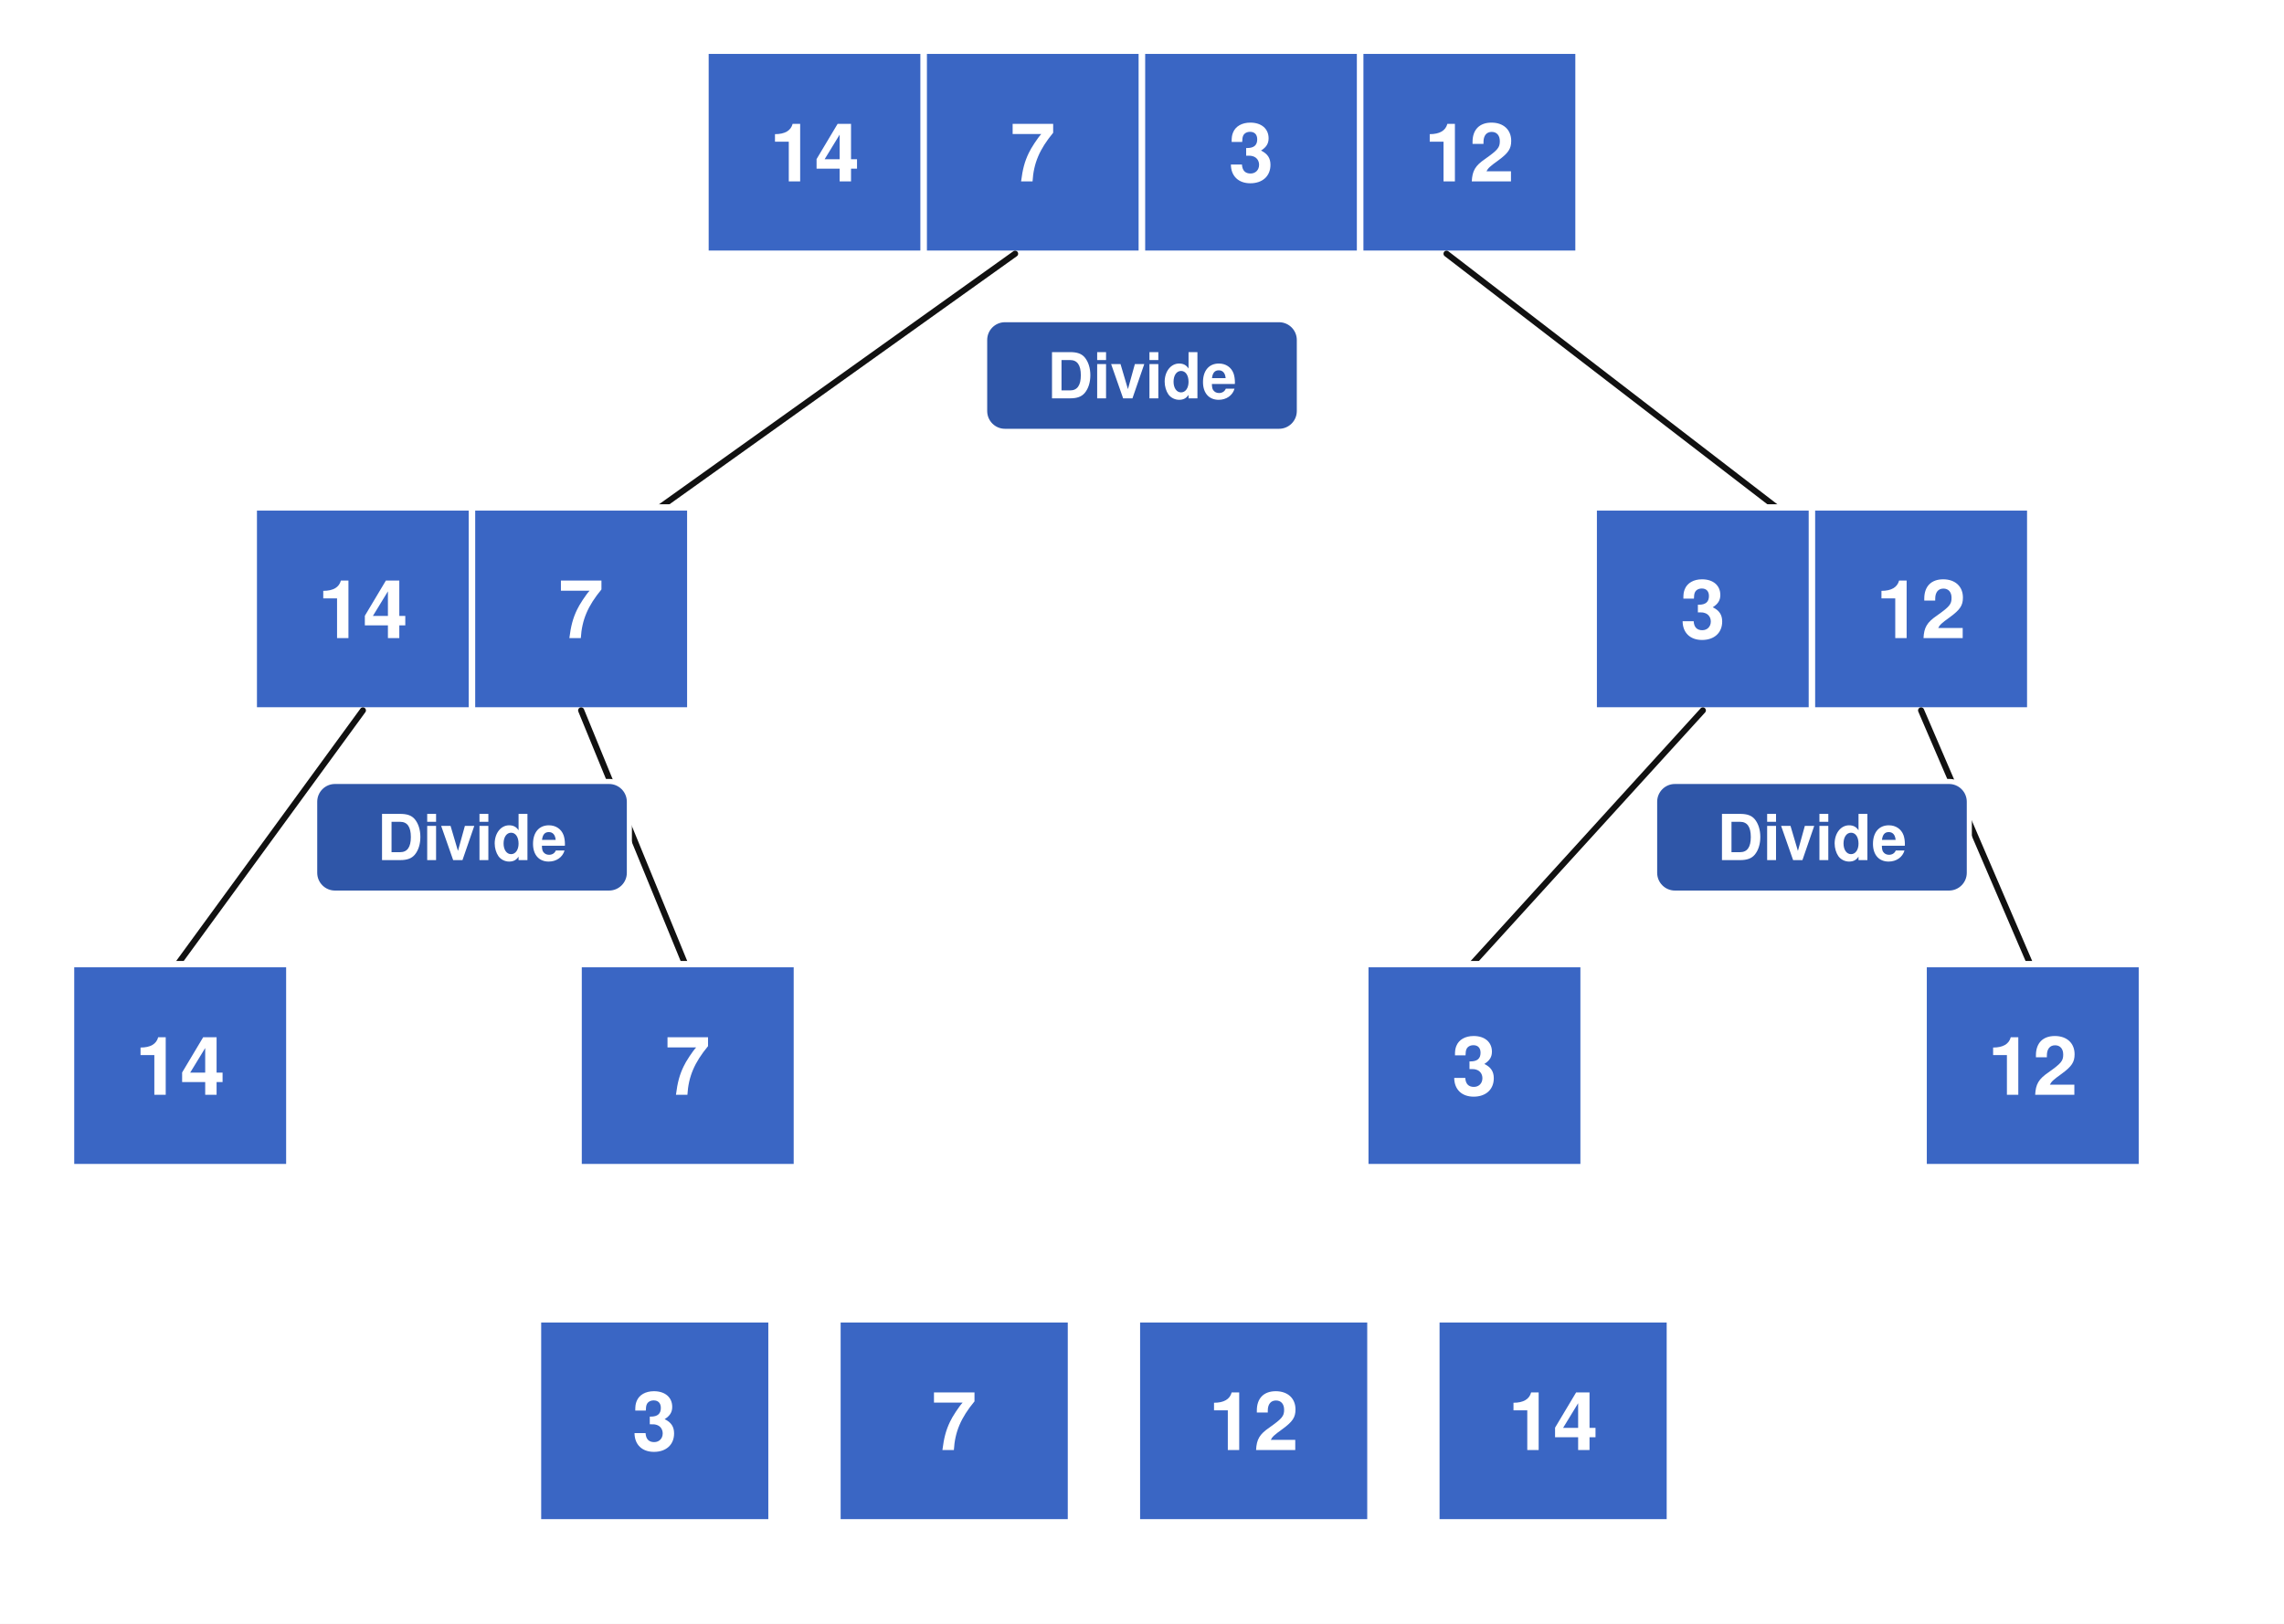
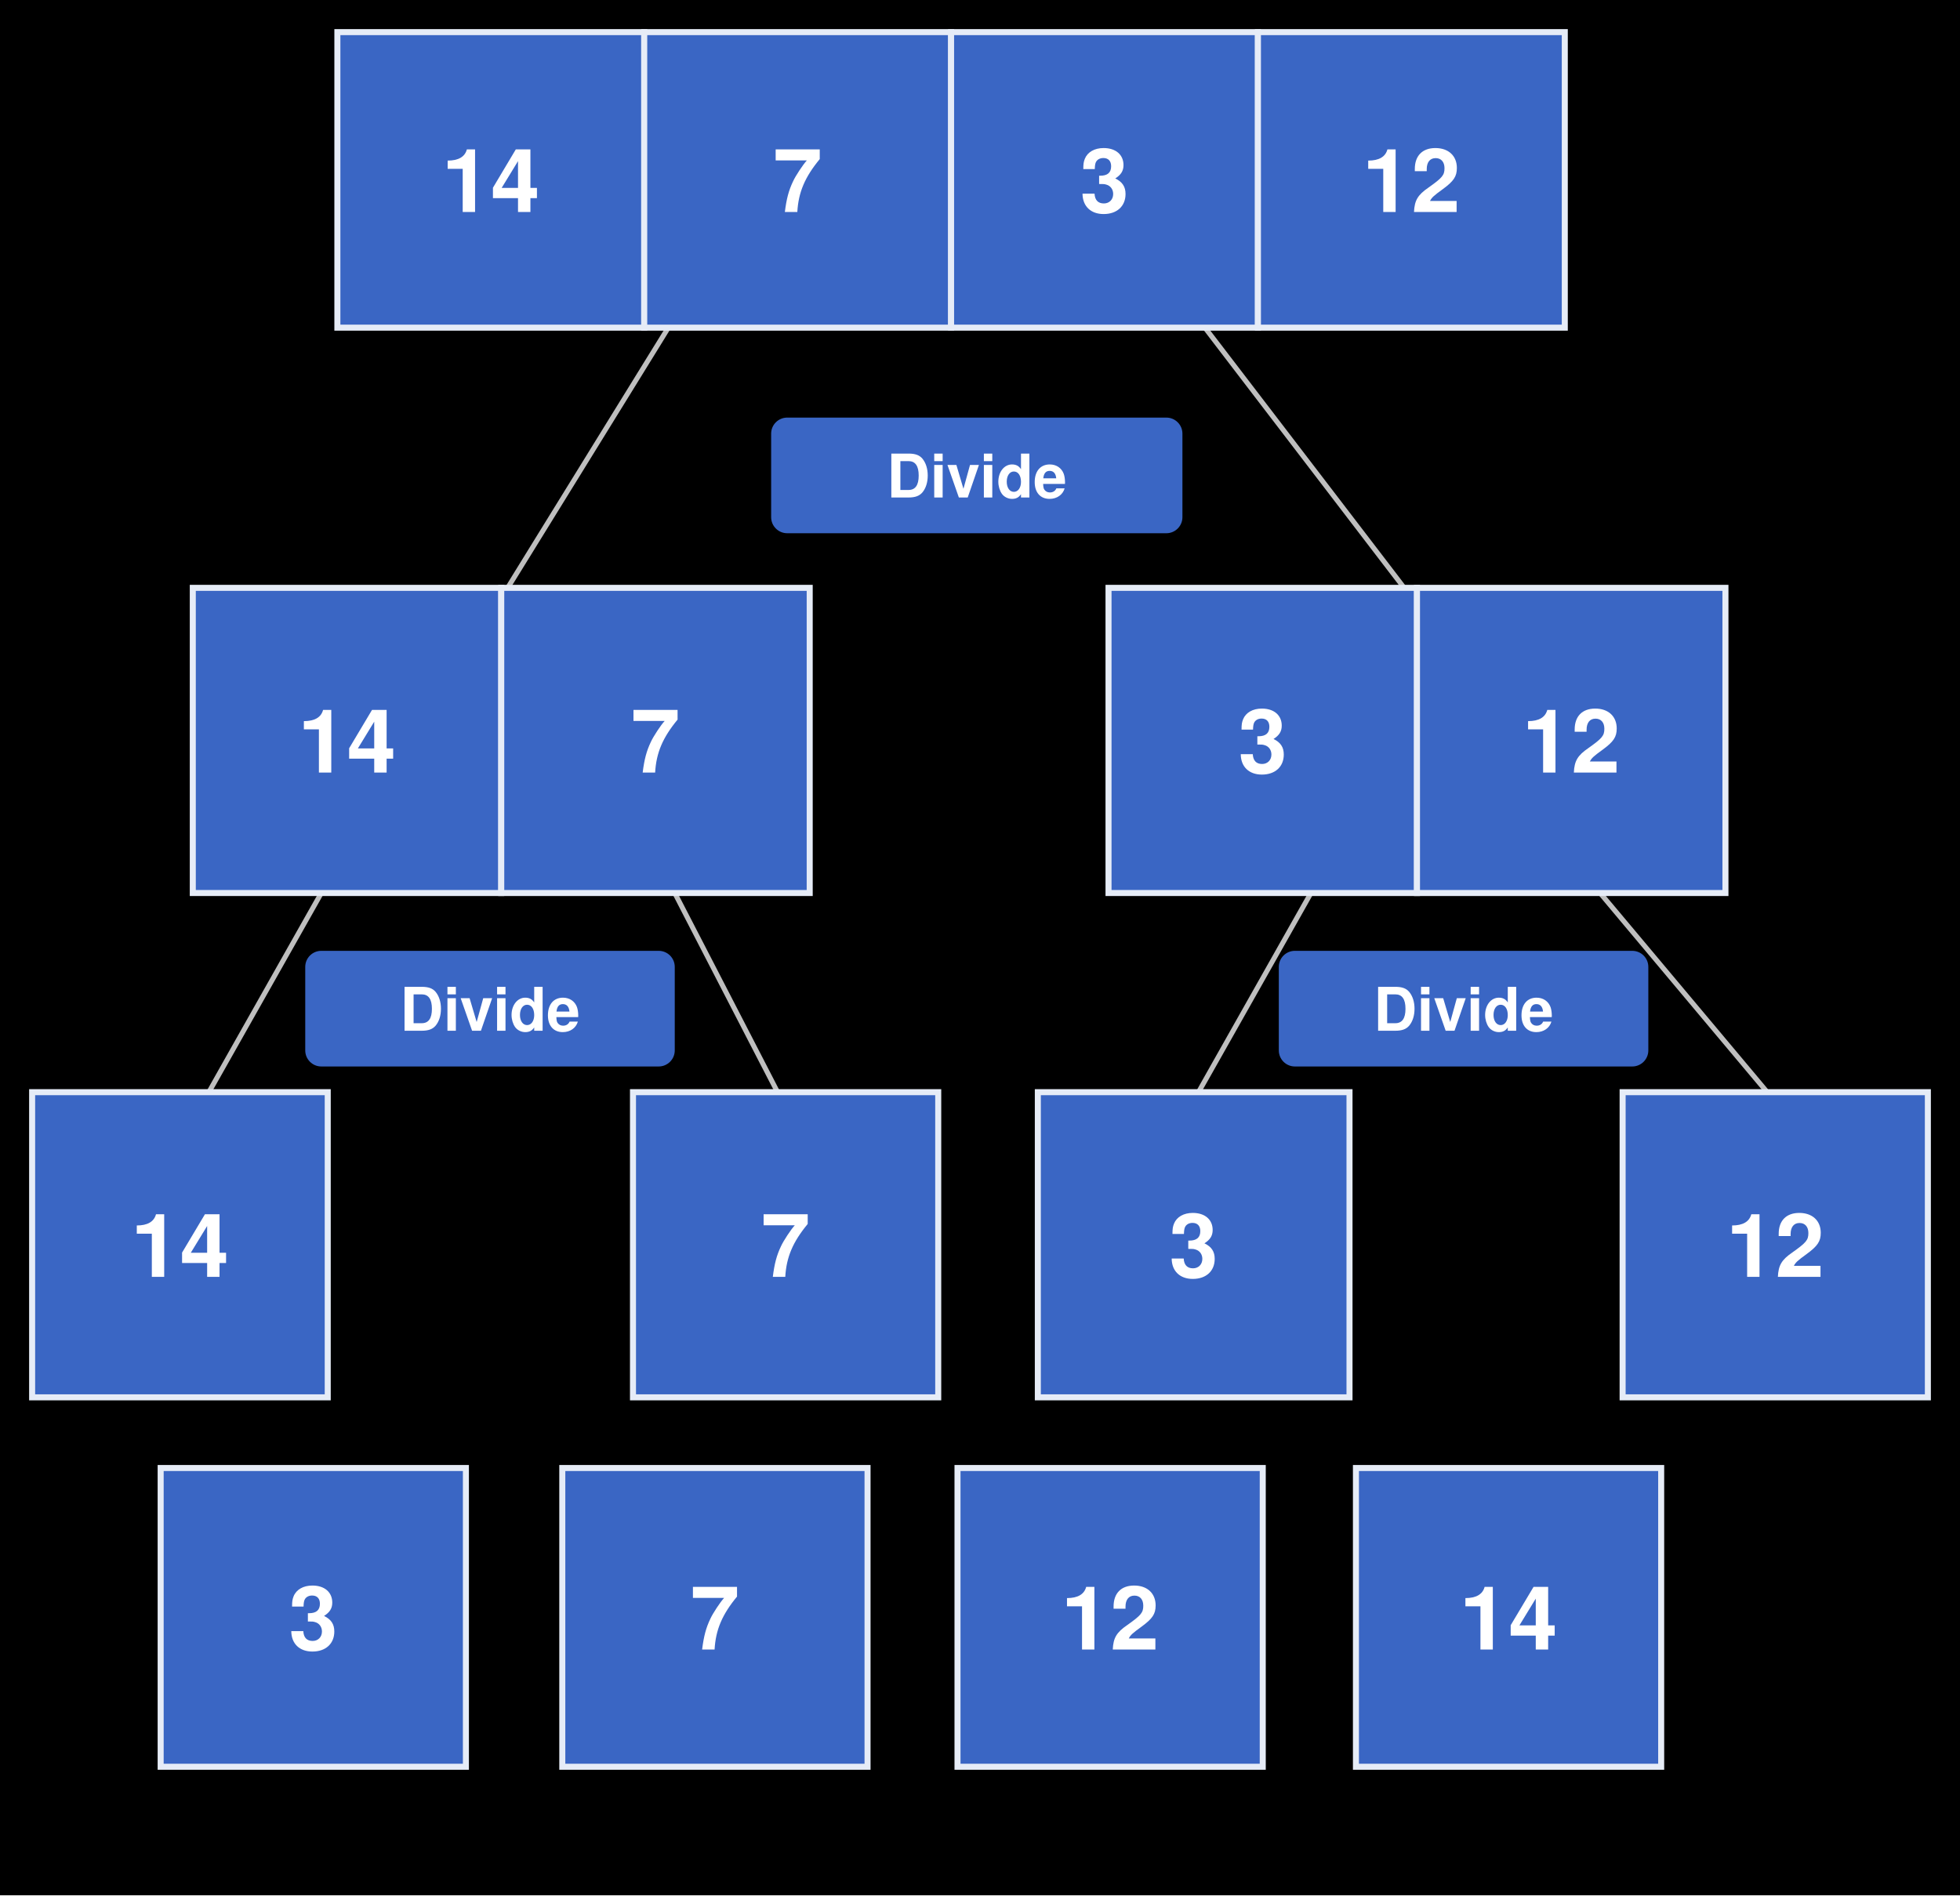
- <svg xmlns="http://www.w3.org/2000/svg" viewBox="0 0 900 640" font-family="Segoe UI, Helvetica, Arial, sans-serif">
-   <rect width="900" height="640" fill="#ffffff" />
-   <rect x="278.0" y="20.0" width="86.0" height="80.0" rx="0" stroke="#ffffff" stroke-width="2.5" fill="#3a66c4" />
-   <text x="321.0" y="71.5" font-size="32" fill="#ffffff" text-anchor="middle" font-weight="700">14</text>
-   <rect x="364.0" y="20.0" width="86.0" height="80.0" rx="0" stroke="#ffffff" stroke-width="2.5" fill="#3a66c4" />
-   <text x="407.0" y="71.5" font-size="32" fill="#ffffff" text-anchor="middle" font-weight="700">7</text>
-   <rect x="450.0" y="20.0" width="86.0" height="80.0" rx="0" stroke="#ffffff" stroke-width="2.5" fill="#3a66c4" />
-   <text x="493.0" y="71.5" font-size="32" fill="#ffffff" text-anchor="middle" font-weight="700">3</text>
-   <rect x="536.0" y="20.0" width="86.0" height="80.0" rx="0" stroke="#ffffff" stroke-width="2.5" fill="#3a66c4" />
-   <text x="579.0" y="71.5" font-size="32" fill="#ffffff" text-anchor="middle" font-weight="700">12</text>
-   <line x1="400.0" y1="100.0" x2="260.0" y2="200.0" stroke="#111111" stroke-width="2.4" stroke-linecap="round" />
-   <line x1="570.0" y1="100.0" x2="700.0" y2="200.0" stroke="#111111" stroke-width="2.4" stroke-linecap="round" />
-   <rect x="388.0" y="126.0" width="124.0" height="44.0" rx="8" stroke="#ffffff" stroke-width="2" fill="#2f56a8" />
-   <text x="450.0" y="157.0" font-size="25" fill="#ffffff" text-anchor="middle" font-weight="700">Divide</text>
-   <rect x="100.0" y="200.0" width="86.0" height="80.0" rx="0" stroke="#ffffff" stroke-width="2.5" fill="#3a66c4" />
-   <text x="143.0" y="251.5" font-size="32" fill="#ffffff" text-anchor="middle" font-weight="700">14</text>
-   <rect x="186.0" y="200.0" width="86.0" height="80.0" rx="0" stroke="#ffffff" stroke-width="2.5" fill="#3a66c4" />
-   <text x="229.0" y="251.5" font-size="32" fill="#ffffff" text-anchor="middle" font-weight="700">7</text>
-   <rect x="628.0" y="200.0" width="86.0" height="80.0" rx="0" stroke="#ffffff" stroke-width="2.5" fill="#3a66c4" />
-   <text x="671.0" y="251.5" font-size="32" fill="#ffffff" text-anchor="middle" font-weight="700">3</text>
-   <rect x="714.0" y="200.0" width="86.0" height="80.0" rx="0" stroke="#ffffff" stroke-width="2.5" fill="#3a66c4" />
-   <text x="757.0" y="251.5" font-size="32" fill="#ffffff" text-anchor="middle" font-weight="700">12</text>
-   <line x1="143.0" y1="280.0" x2="70.0" y2="380.0" stroke="#111111" stroke-width="2.4" stroke-linecap="round" />
-   <line x1="229.0" y1="280.0" x2="270.0" y2="380.0" stroke="#111111" stroke-width="2.4" stroke-linecap="round" />
-   <line x1="671.0" y1="280.0" x2="580.0" y2="380.0" stroke="#111111" stroke-width="2.4" stroke-linecap="round" />
-   <line x1="757.0" y1="280.0" x2="800.0" y2="380.0" stroke="#111111" stroke-width="2.4" stroke-linecap="round" />
-   <rect x="124.0" y="308.0" width="124.0" height="44.0" rx="8" stroke="#ffffff" stroke-width="2" fill="#2f56a8" />
-   <text x="186.0" y="339.0" font-size="25" fill="#ffffff" text-anchor="middle" font-weight="700">Divide</text>
-   <rect x="652.0" y="308.0" width="124.0" height="44.0" rx="8" stroke="#ffffff" stroke-width="2" fill="#2f56a8" />
-   <text x="714.0" y="339.0" font-size="25" fill="#ffffff" text-anchor="middle" font-weight="700">Divide</text>
-   <rect x="28.0" y="380.0" width="86.0" height="80.0" rx="0" stroke="#ffffff" stroke-width="2.5" fill="#3a66c4" />
-   <text x="71.0" y="431.5" font-size="32" fill="#ffffff" text-anchor="middle" font-weight="700">14</text>
-   <rect x="228.0" y="380.0" width="86.0" height="80.0" rx="0" stroke="#ffffff" stroke-width="2.5" fill="#3a66c4" />
-   <text x="271.0" y="431.5" font-size="32" fill="#ffffff" text-anchor="middle" font-weight="700">7</text>
-   <rect x="538.0" y="380.0" width="86.0" height="80.0" rx="0" stroke="#ffffff" stroke-width="2.5" fill="#3a66c4" />
-   <text x="581.0" y="431.5" font-size="32" fill="#ffffff" text-anchor="middle" font-weight="700">3</text>
-   <rect x="758.0" y="380.0" width="86.0" height="80.0" rx="0" stroke="#ffffff" stroke-width="2.5" fill="#3a66c4" />
-   <text x="801.0" y="431.5" font-size="32" fill="#ffffff" text-anchor="middle" font-weight="700">12</text>
-   <rect x="212.0" y="520.0" width="92.0" height="80.0" rx="0" stroke="#ffffff" stroke-width="2.5" fill="#3a66c4" />
-   <text x="258.0" y="571.5" font-size="32" fill="#ffffff" text-anchor="middle" font-weight="700">3</text>
-   <rect x="330.0" y="520.0" width="92.0" height="80.0" rx="0" stroke="#ffffff" stroke-width="2.5" fill="#3a66c4" />
-   <text x="376.0" y="571.5" font-size="32" fill="#ffffff" text-anchor="middle" font-weight="700">7</text>
-   <rect x="448.0" y="520.0" width="92.0" height="80.0" rx="0" stroke="#ffffff" stroke-width="2.5" fill="#3a66c4" />
-   <text x="494.0" y="571.5" font-size="32" fill="#ffffff" text-anchor="middle" font-weight="700">12</text>
-   <rect x="566.0" y="520.0" width="92.0" height="80.0" rx="0" stroke="#ffffff" stroke-width="2.5" fill="#3a66c4" />
-   <text x="612.0" y="571.5" font-size="32" fill="#ffffff" text-anchor="middle" font-weight="700">14</text>
+ <svg xmlns="http://www.w3.org/2000/svg" viewBox="0 0 976.0 944.0" font-family="Segoe UI, Helvetica, Arial, sans-serif">
+   <rect width="976.0" height="944.0" fill="#000000" />
+   <line x1="332.8" y1="163.2" x2="252.8" y2="292.8" stroke="#bfbfbf" stroke-width="2.5" />
+   <line x1="600.0" y1="163.2" x2="699.2" y2="292.8" stroke="#bfbfbf" stroke-width="2.5" />
+   <line x1="160.0" y1="444.8" x2="104.0" y2="544.0" stroke="#bfbfbf" stroke-width="2.5" />
+   <line x1="336.0" y1="444.8" x2="387.2" y2="544.0" stroke="#bfbfbf" stroke-width="2.5" />
+   <line x1="652.8" y1="444.8" x2="596.8" y2="544.0" stroke="#bfbfbf" stroke-width="2.5" />
+   <line x1="796.8" y1="444.8" x2="880.0" y2="544.0" stroke="#bfbfbf" stroke-width="2.5" />
+   <rect x="168.0" y="16.0" width="152.8" height="147.2" fill="#3a66c4" stroke="#e6ecf7" stroke-width="3" />
+   <text x="244.4" y="105.6" font-size="44" fill="#ffffff" text-anchor="middle" font-weight="700">14</text>
+   <rect x="320.8" y="16.0" width="152.8" height="147.2" fill="#3a66c4" stroke="#e6ecf7" stroke-width="3" />
+   <text x="397.2" y="105.6" font-size="44" fill="#ffffff" text-anchor="middle" font-weight="700">7</text>
+   <rect x="473.6" y="16.0" width="152.8" height="147.2" fill="#3a66c4" stroke="#e6ecf7" stroke-width="3" />
+   <text x="550.0" y="105.6" font-size="44" fill="#ffffff" text-anchor="middle" font-weight="700">3</text>
+   <rect x="626.4" y="16.0" width="152.8" height="147.2" fill="#3a66c4" stroke="#e6ecf7" stroke-width="3" />
+   <text x="702.8" y="105.6" font-size="44" fill="#ffffff" text-anchor="middle" font-weight="700">12</text>
+   <rect x="96.0" y="292.8" width="153.6" height="152.0" fill="#3a66c4" stroke="#e6ecf7" stroke-width="3" />
+   <text x="172.8" y="384.8" font-size="44" fill="#ffffff" text-anchor="middle" font-weight="700">14</text>
+   <rect x="249.6" y="292.8" width="153.6" height="152.0" fill="#3a66c4" stroke="#e6ecf7" stroke-width="3" />
+   <text x="326.4" y="384.8" font-size="44" fill="#ffffff" text-anchor="middle" font-weight="700">7</text>
+   <rect x="552.0" y="292.8" width="153.6" height="152.0" fill="#3a66c4" stroke="#e6ecf7" stroke-width="3" />
+   <text x="628.8" y="384.8" font-size="44" fill="#ffffff" text-anchor="middle" font-weight="700">3</text>
+   <rect x="705.6" y="292.8" width="153.6" height="152.0" fill="#3a66c4" stroke="#e6ecf7" stroke-width="3" />
+   <text x="782.4" y="384.8" font-size="44" fill="#ffffff" text-anchor="middle" font-weight="700">12</text>
+   <rect x="16.0" y="544.0" width="147.2" height="152.0" fill="#3a66c4" stroke="#e6ecf7" stroke-width="3" />
+   <text x="89.6" y="636.0" font-size="44" fill="#ffffff" text-anchor="middle" font-weight="700">14</text>
+   <rect x="315.2" y="544.0" width="152.0" height="152.0" fill="#3a66c4" stroke="#e6ecf7" stroke-width="3" />
+   <text x="391.2" y="636.0" font-size="44" fill="#ffffff" text-anchor="middle" font-weight="700">7</text>
+   <rect x="516.8" y="544.0" width="155.2" height="152.0" fill="#3a66c4" stroke="#e6ecf7" stroke-width="3" />
+   <text x="594.4" y="636.0" font-size="44" fill="#ffffff" text-anchor="middle" font-weight="700">3</text>
+   <rect x="808.0" y="544.0" width="152.0" height="152.0" fill="#3a66c4" stroke="#e6ecf7" stroke-width="3" />
+   <text x="884.0" y="636.0" font-size="44" fill="#ffffff" text-anchor="middle" font-weight="700">12</text>
+   <rect x="80.0" y="731.2" width="152.0" height="148.8" fill="#3a66c4" stroke="#e6ecf7" stroke-width="3" />
+   <text x="156.0" y="821.6" font-size="44" fill="#ffffff" text-anchor="middle" font-weight="700">3</text>
+   <rect x="280.0" y="731.2" width="152.0" height="148.8" fill="#3a66c4" stroke="#e6ecf7" stroke-width="3" />
+   <text x="356.0" y="821.6" font-size="44" fill="#ffffff" text-anchor="middle" font-weight="700">7</text>
+   <rect x="476.8" y="731.2" width="152.0" height="148.8" fill="#3a66c4" stroke="#e6ecf7" stroke-width="3" />
+   <text x="552.8" y="821.6" font-size="44" fill="#ffffff" text-anchor="middle" font-weight="700">12</text>
+   <rect x="675.2" y="731.2" width="152.0" height="148.8" fill="#3a66c4" stroke="#e6ecf7" stroke-width="3" />
+   <text x="751.2" y="821.6" font-size="44" fill="#ffffff" text-anchor="middle" font-weight="700">14</text>
+   <rect x="384.0" y="208.0" width="204.8" height="57.6" rx="8" fill="#3a66c4" />
+   <text x="486.4" y="247.8" font-size="30" fill="#ffffff" text-anchor="middle" font-weight="700">Divide</text>
+   <rect x="152.0" y="473.6" width="184.0" height="57.6" rx="8" fill="#3a66c4" />
+   <text x="244.0" y="513.4" font-size="30" fill="#ffffff" text-anchor="middle" font-weight="700">Divide</text>
+   <rect x="636.8" y="473.6" width="184.0" height="57.6" rx="8" fill="#3a66c4" />
+   <text x="728.8" y="513.4" font-size="30" fill="#ffffff" text-anchor="middle" font-weight="700">Divide</text>
</svg>
